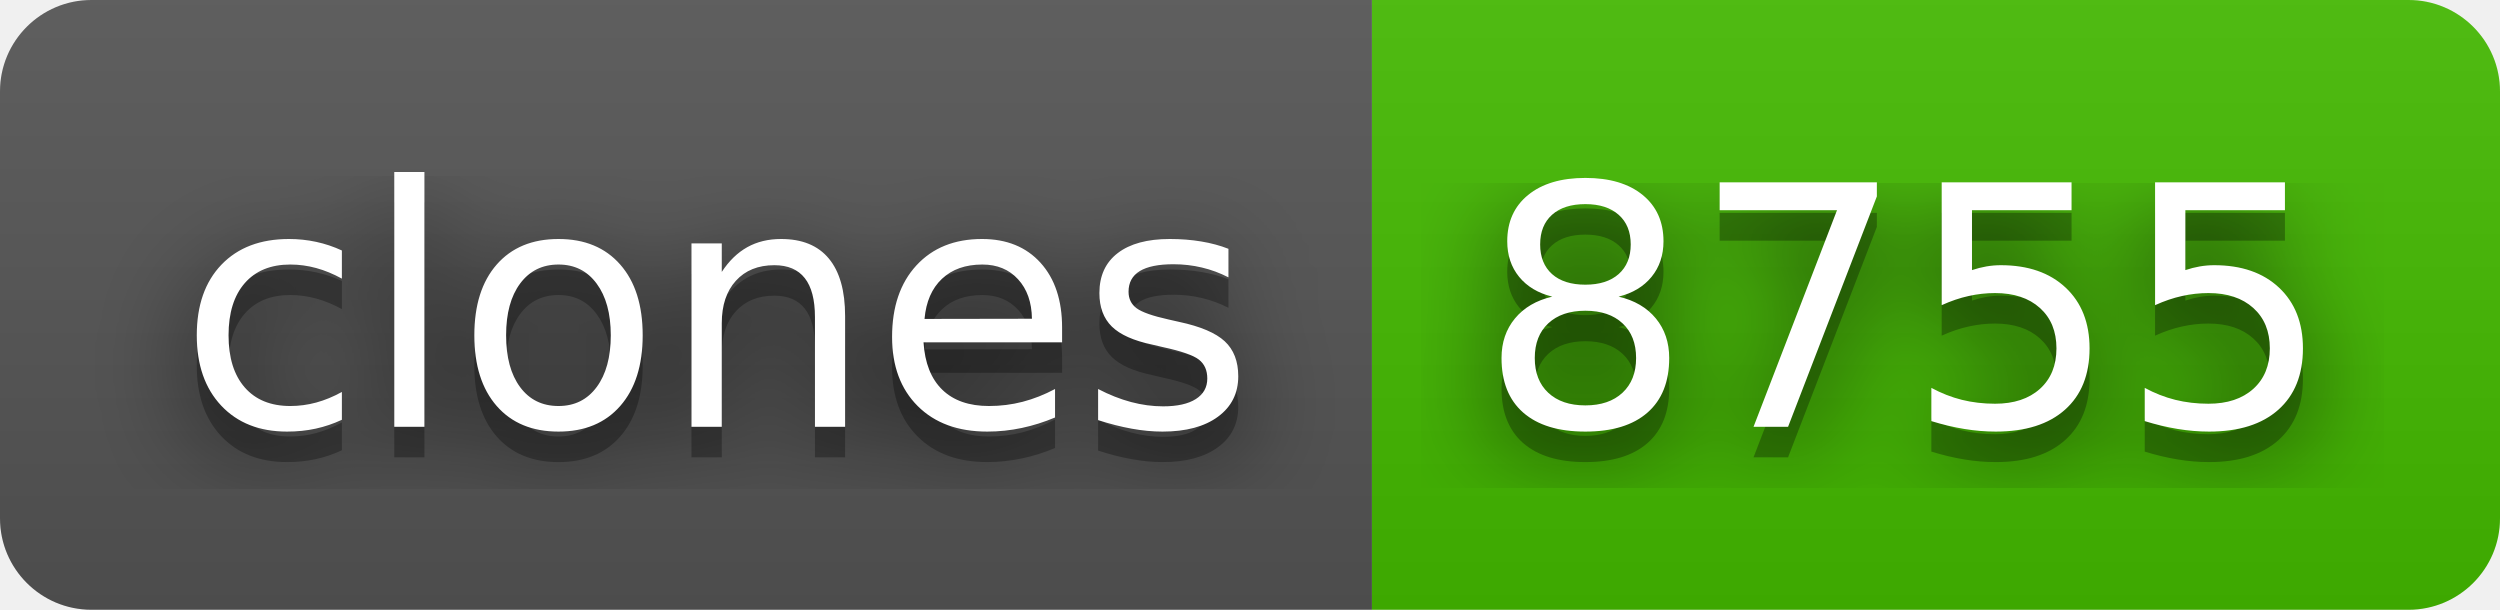
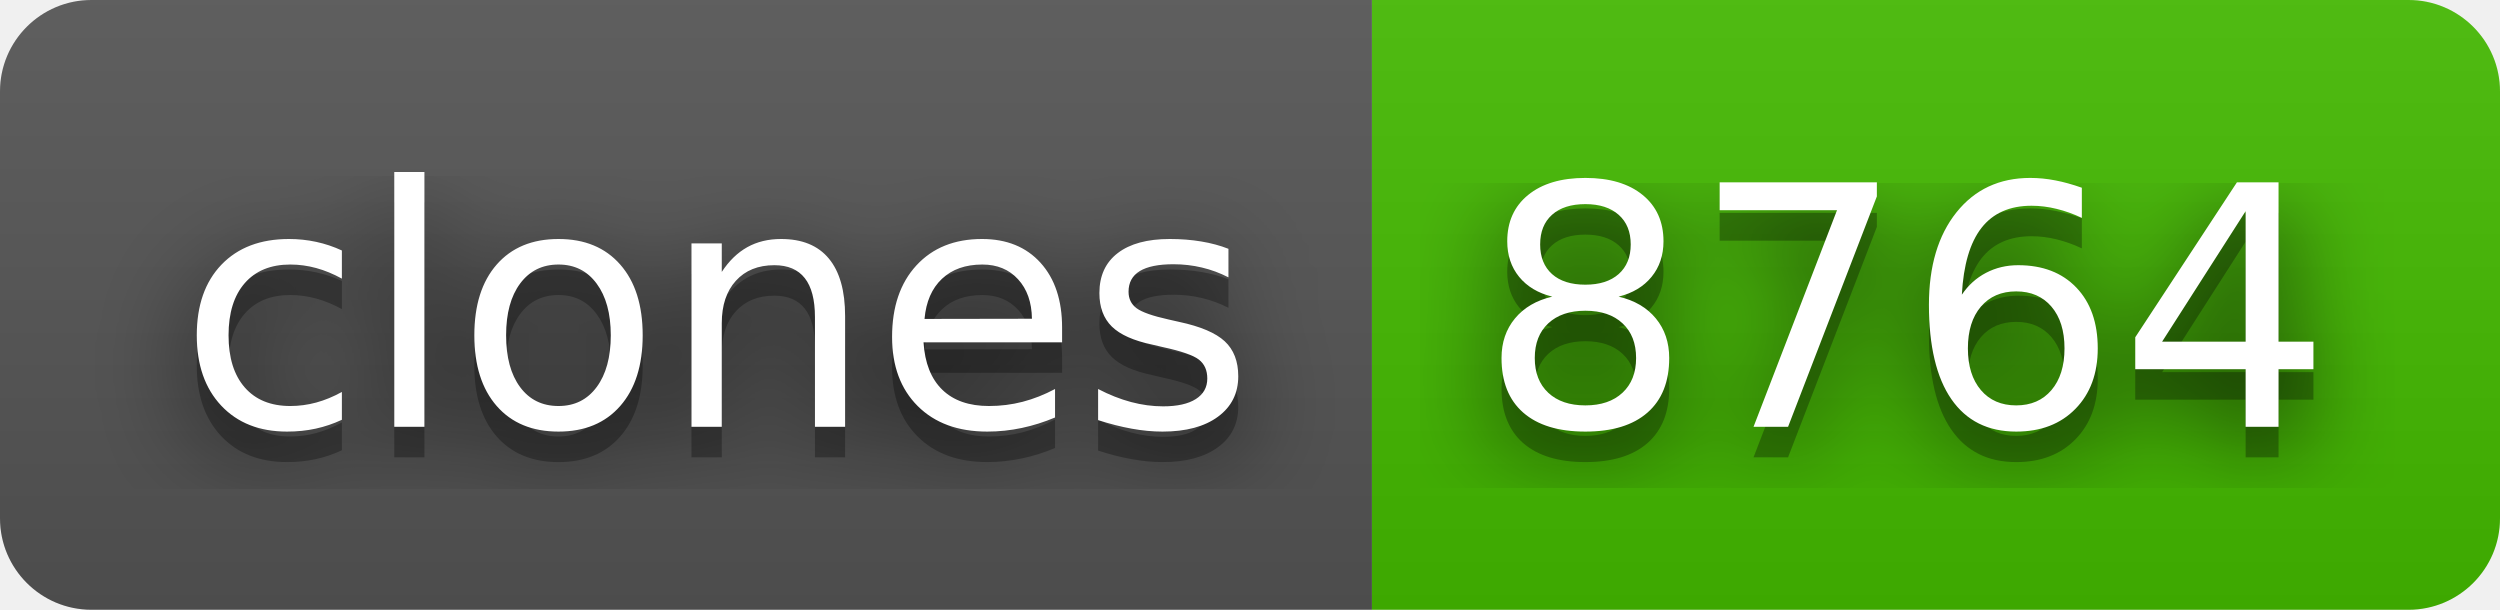
- <svg xmlns="http://www.w3.org/2000/svg" width="82" height="20" role="img" aria-label="clones: 8755">
+ <svg xmlns="http://www.w3.org/2000/svg" width="82" height="20" role="img" aria-label="clones: 8764">
  <filter id="blur">
    <feGaussianBlur stdDeviation="16" />
  </filter>
  <linearGradient id="s" x2="0" y2="100%">
    <stop offset="0" stop-color="#bbb" stop-opacity=".1" />
    <stop offset="1" stop-opacity=".1" />
  </linearGradient>
  <clipPath id="r">
    <rect width="82" height="20" rx="3" />
  </clipPath>
  <g clip-path="url(#r)">
    <rect width="45" height="20" fill="#555" />
    <rect x="45" width="37" height="20" fill="#4b0" />
    <rect width="82" height="20" fill="url(#s)" />
  </g>
  <g fill="#fff" text-anchor="middle" font-family="Verdana,Geneva,DejaVu Sans,sans-serif" text-rendering="geometricPrecision" font-size="110">
    <g transform="scale(.1)">
      <g aria-hidden="true" fill="#010101">
        <text x="235" y="150" fill-opacity=".8" filter="url(#blur)" textLength="350">clones</text>
        <text x="235" y="150" fill-opacity=".3" textLength="350">clones</text>
      </g>
      <text x="235" y="140" textLength="350">clones</text>
    </g>
    <g transform="scale(.1)">
      <g aria-hidden="true" fill="#010101">
-         <text x="625" y="150" fill-opacity=".8" filter="url(#blur)" textLength="270">8755</text>
-         <text x="625" y="150" fill-opacity=".3" textLength="270">8755</text>
+         <text x="625" y="150" fill-opacity=".8" filter="url(#blur)" textLength="270">8764</text>
+         <text x="625" y="150" fill-opacity=".3" textLength="270">8764</text>
      </g>
-       <text x="625" y="140" textLength="270">8755</text>
+       <text x="625" y="140" textLength="270">8764</text>
    </g>
  </g>
</svg>
